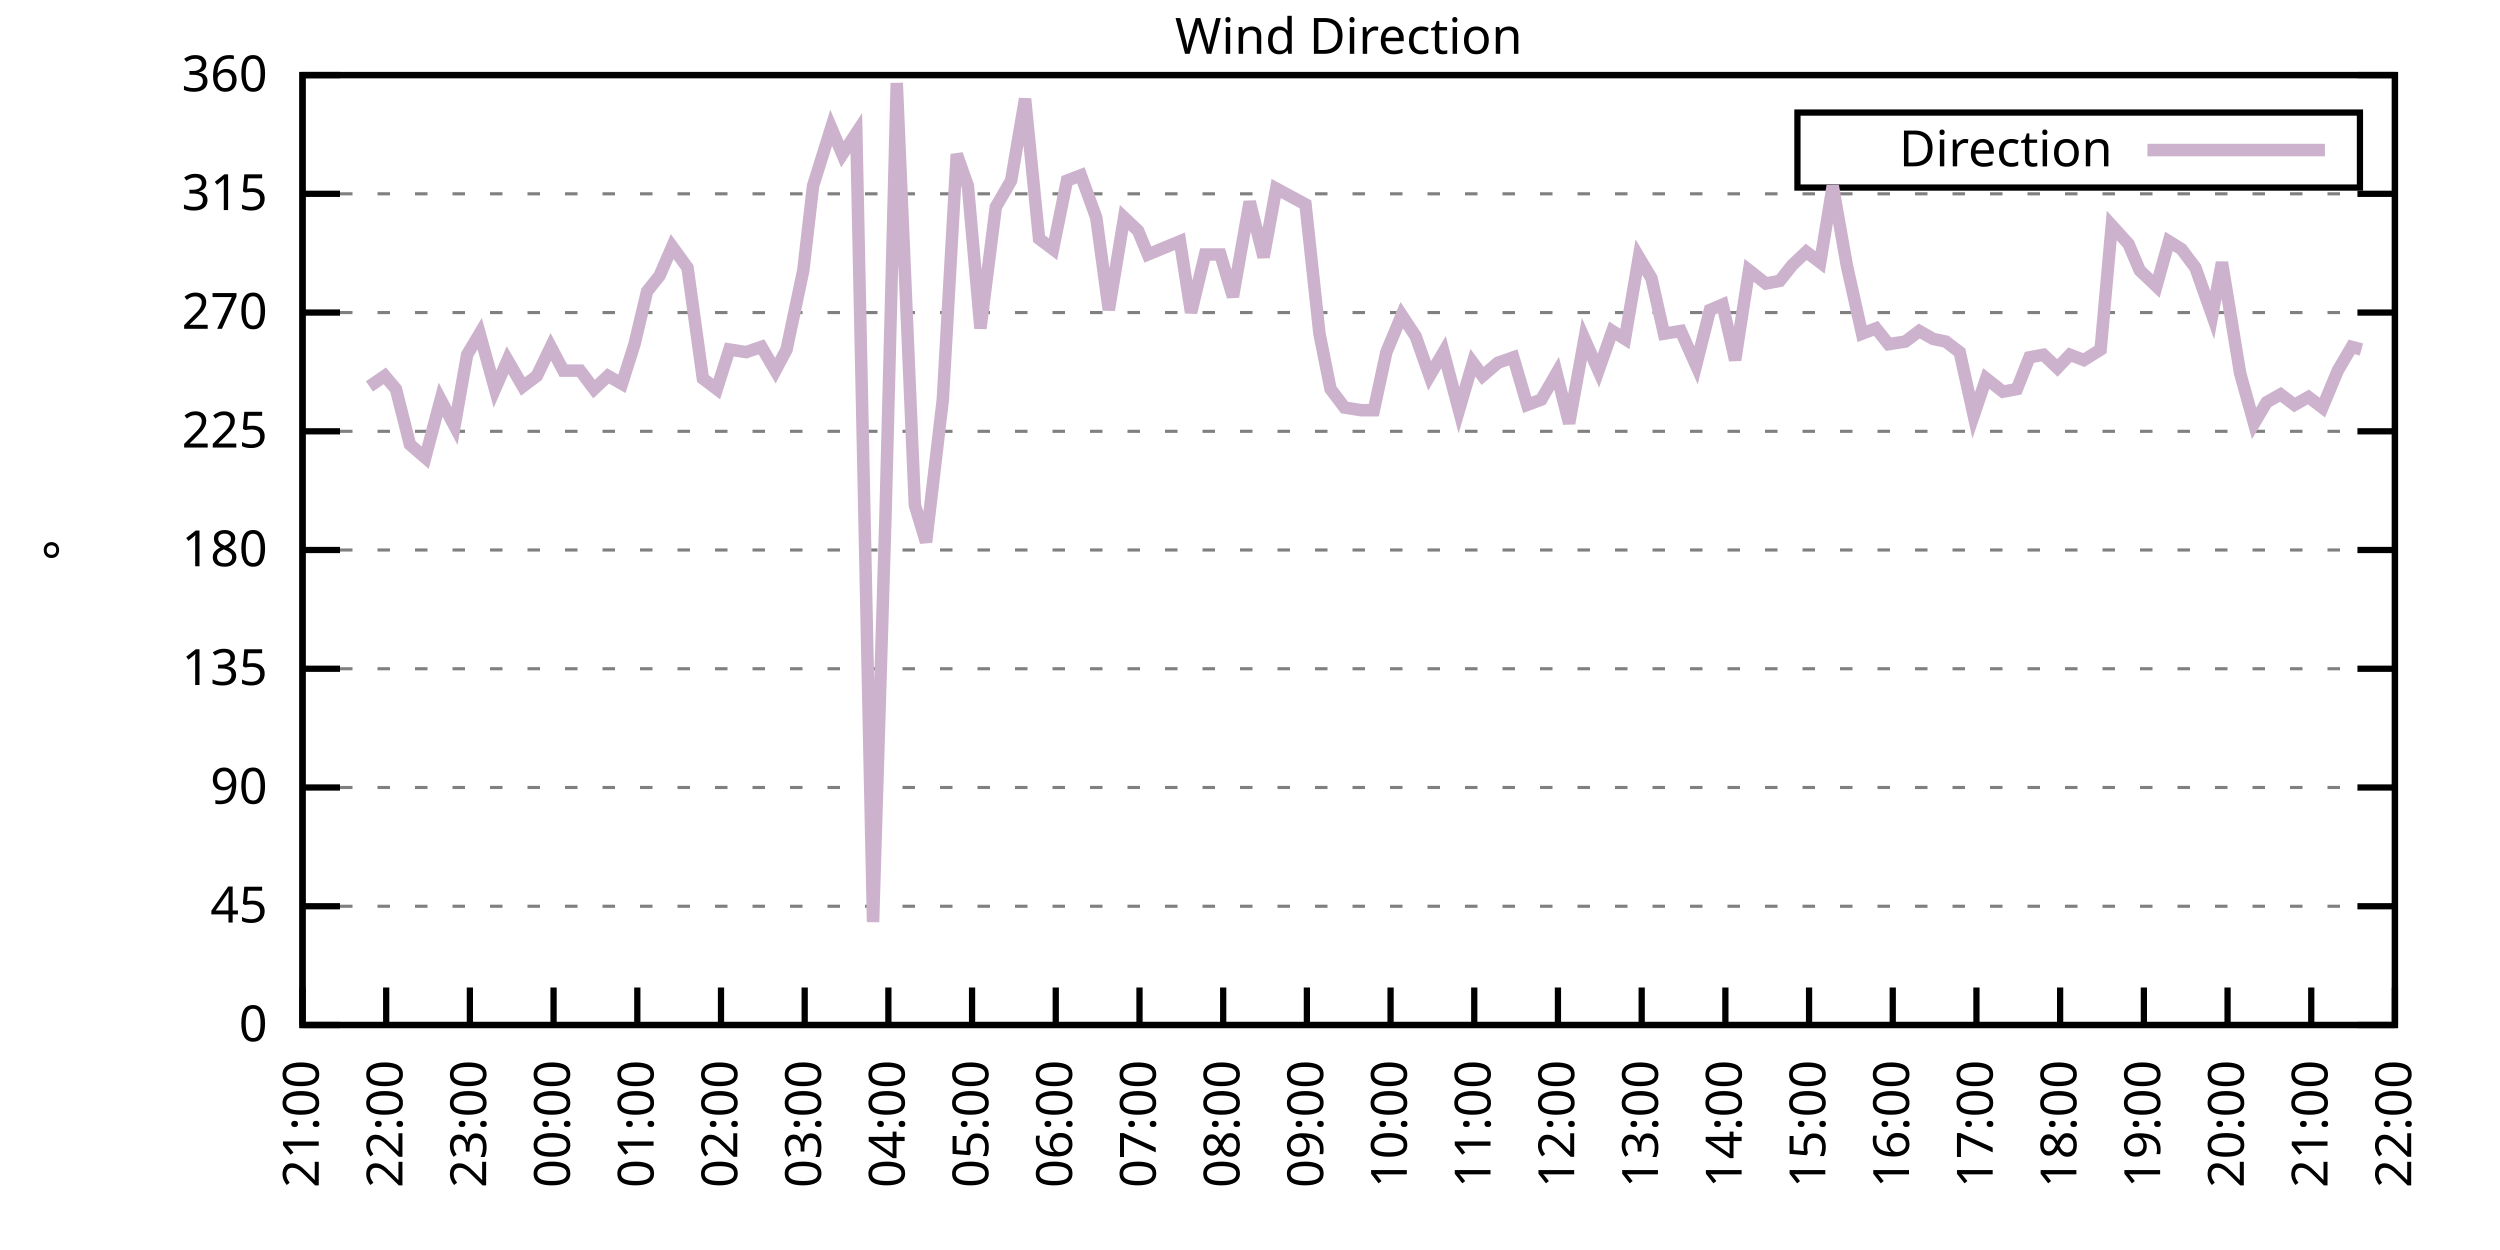
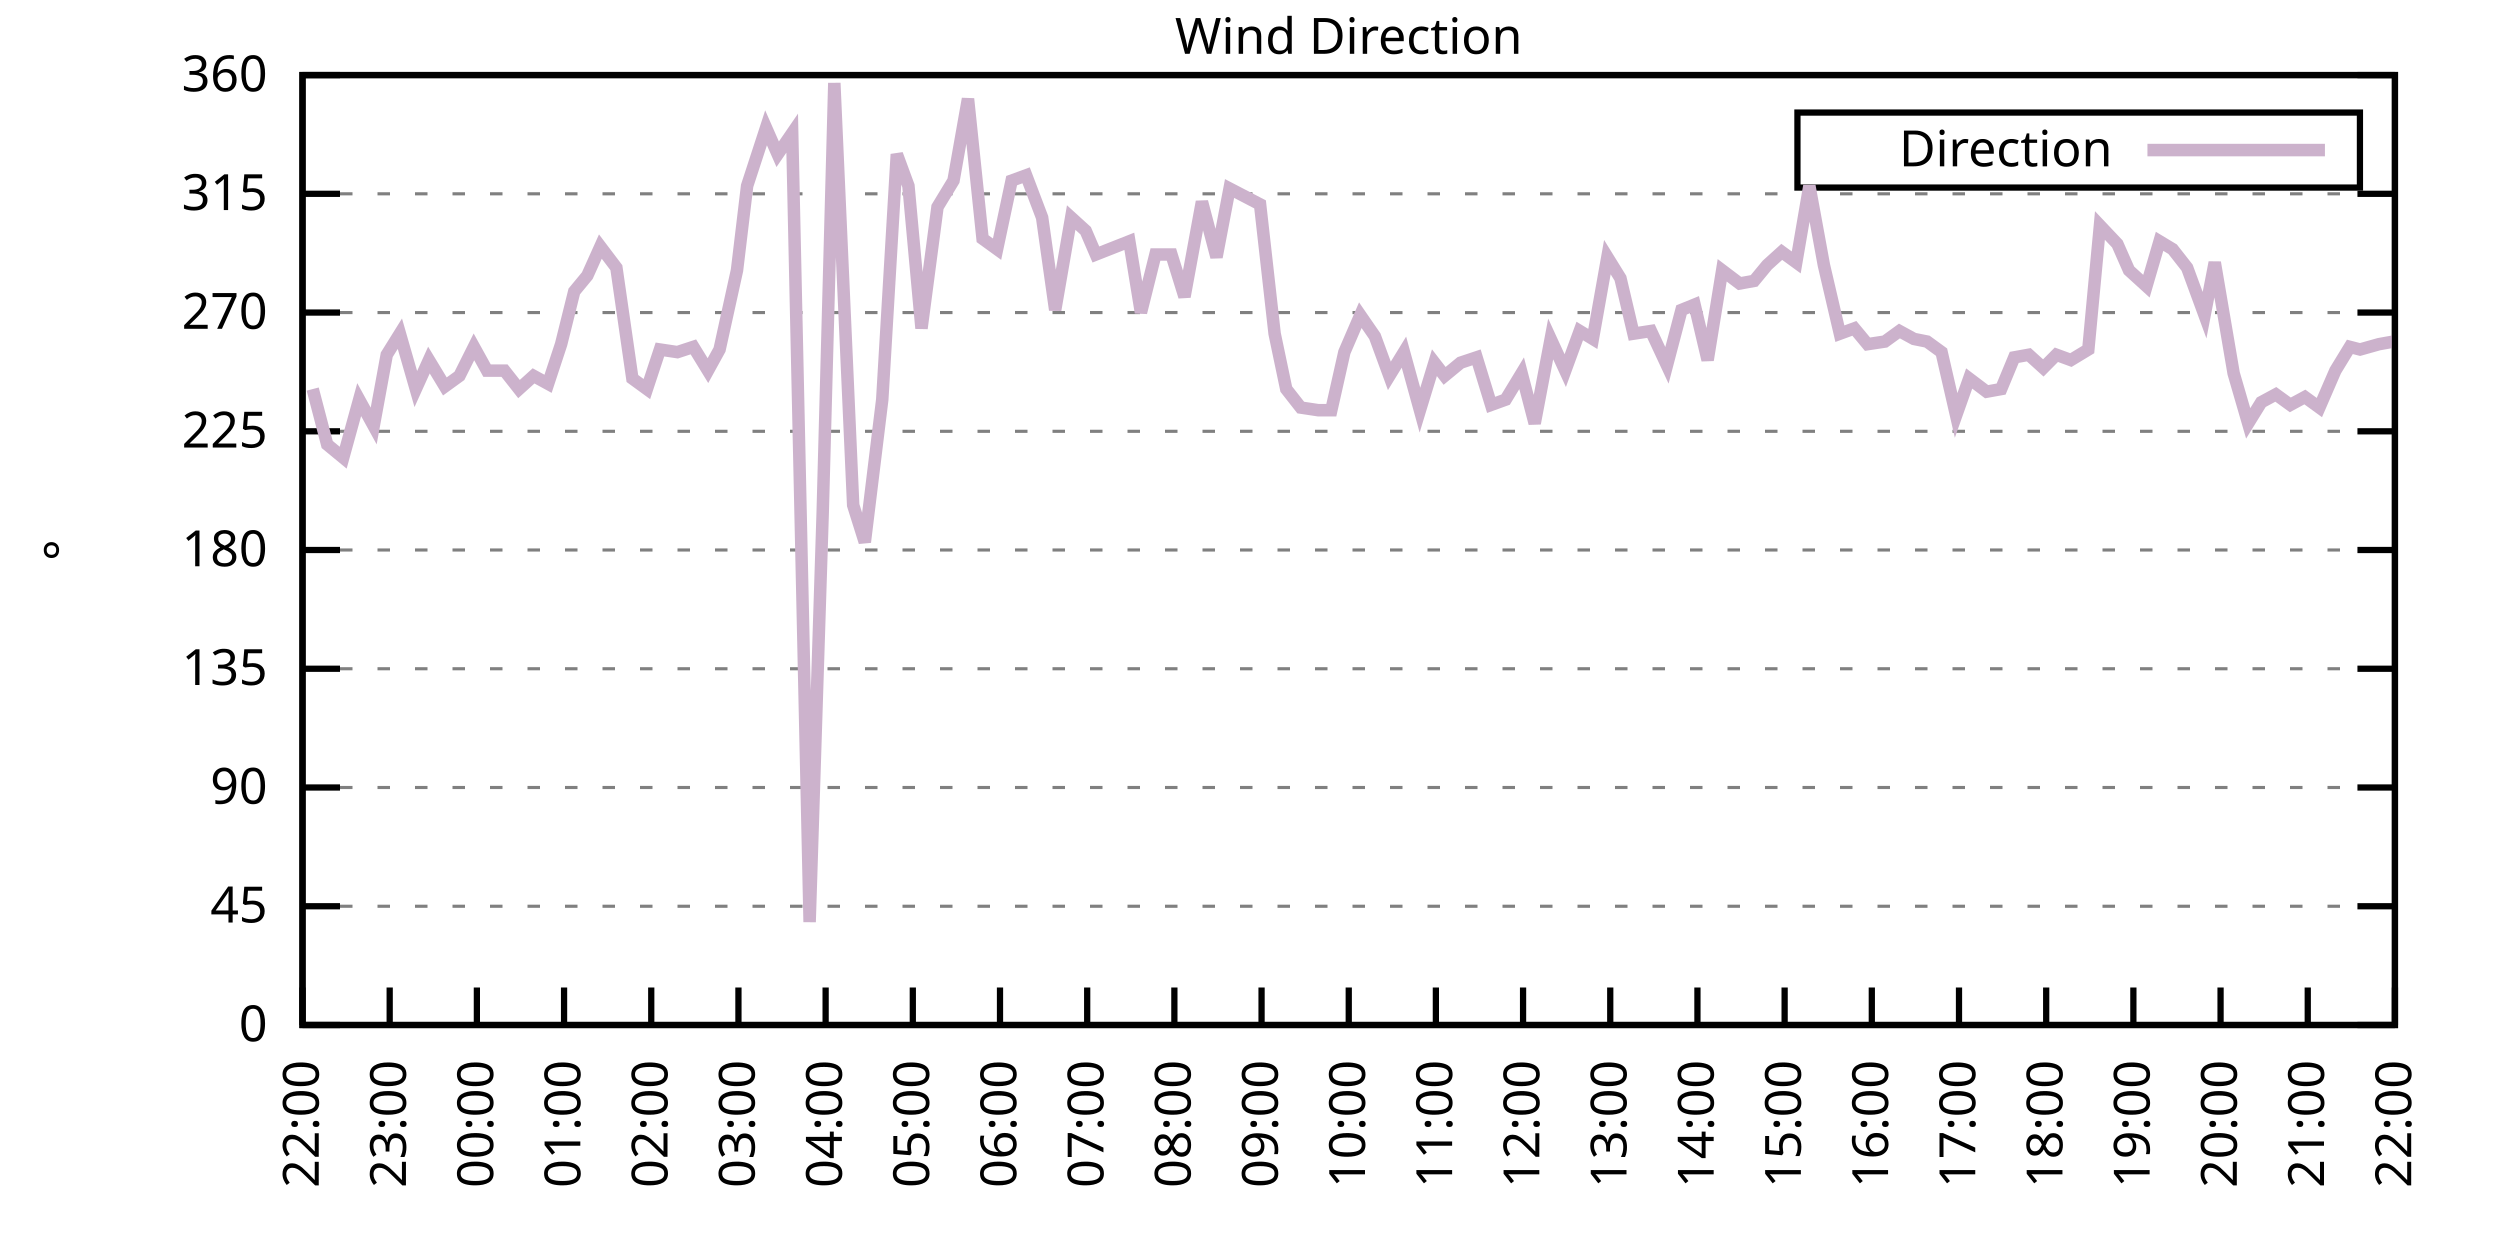
<svg xmlns="http://www.w3.org/2000/svg" xmlns:xlink="http://www.w3.org/1999/xlink" width="400" height="200" viewBox="0 0 400 200">
  <g id="gnuplot_canvas">
    <rect x="0" y="0" width="400" height="200" fill="none" />
    <defs>
      <circle id="gpDot" r="0.5" stroke-width="0.5" stroke="currentColor" />
      <path id="gpPt0" stroke-width="0.333" stroke="currentColor" d="M-1,0 h2 M0,-1 v2" />
      <path id="gpPt1" stroke-width="0.333" stroke="currentColor" d="M-1,-1 L1,1 M1,-1 L-1,1" />
      <path id="gpPt2" stroke-width="0.333" stroke="currentColor" d="M-1,0 L1,0 M0,-1 L0,1 M-1,-1 L1,1 M-1,1 L1,-1" />
      <rect id="gpPt3" stroke-width="0.333" stroke="currentColor" x="-1" y="-1" width="2" height="2" />
      <rect id="gpPt4" stroke-width="0.333" stroke="currentColor" fill="currentColor" x="-1" y="-1" width="2" height="2" />
      <circle id="gpPt5" stroke-width="0.333" stroke="currentColor" cx="0" cy="0" r="1" />
      <use xlink:href="#gpPt5" id="gpPt6" fill="currentColor" stroke="none" />
      <path id="gpPt7" stroke-width="0.333" stroke="currentColor" d="M0,-1.33 L-1.33,0.67 L1.33,0.67 z" />
      <use xlink:href="#gpPt7" id="gpPt8" fill="currentColor" stroke="none" />
      <use xlink:href="#gpPt7" id="gpPt9" stroke="currentColor" transform="rotate(180)" />
      <use xlink:href="#gpPt9" id="gpPt10" fill="currentColor" stroke="none" />
      <use xlink:href="#gpPt3" id="gpPt11" stroke="currentColor" transform="rotate(45)" />
      <use xlink:href="#gpPt11" id="gpPt12" fill="currentColor" stroke="none" />
      <path id="gpPt13" stroke-width="0.333" stroke="currentColor" d="M0,1.330 L1.265,0.411 L0.782,-1.067 L-0.782,-1.076 L-1.265,0.411 z" />
      <use xlink:href="#gpPt13" id="gpPt14" fill="currentColor" stroke="none" />
      <filter id="textbox" filterUnits="objectBoundingBox" x="0" y="0" height="1" width="1">
        <feFlood flood-color="white" flood-opacity="1" result="bgnd" />
        <feComposite in="SourceGraphic" in2="bgnd" operator="atop" />
      </filter>
      <filter id="greybox" filterUnits="objectBoundingBox" x="0" y="0" height="1" width="1">
        <feFlood flood-color="lightgrey" flood-opacity="1" result="grey" />
        <feComposite in="SourceGraphic" in2="grey" operator="atop" />
      </filter>
    </defs>
    <g fill="none" color="white" stroke="currentColor" stroke-width="1.00" stroke-linecap="butt" stroke-linejoin="miter">
</g>
    <g fill="none" color="black" stroke="currentColor" stroke-width="1.00" stroke-linecap="butt" stroke-linejoin="miter">
      <g stroke="none" shape-rendering="crispEdges">
        <polygon fill="rgb(255, 255, 255)" points="48.40,164.00 383.18,164.00 383.18,12.02 48.40,12.02 " />
      </g>
    </g>
    <g fill="none" color="black" stroke="currentColor" stroke-width="1.00" stroke-linecap="butt" stroke-linejoin="miter">
</g>
    <g fill="none" color="black" stroke="black" stroke-width="0.50" stroke-linecap="butt" stroke-linejoin="miter">
</g>
    <g fill="none" color="gray" stroke="currentColor" stroke-width="0.50" stroke-linecap="butt" stroke-linejoin="miter">
      <path stroke="gray" stroke-dasharray="2,4" class="gridline" d="M48.40,164.00 L383.19,164.00  " />
    </g>
    <g fill="none" color="gray" stroke="gray" stroke-width="1.00" stroke-linecap="butt" stroke-linejoin="miter">
</g>
    <g fill="none" color="black" stroke="currentColor" stroke-width="1.00" stroke-linecap="butt" stroke-linejoin="miter">
      <path stroke="black" d="M48.40,164.00 L54.40,164.00 M383.19,164.00 L377.19,164.00  " />
      <g transform="translate(42.80,166.60)" stroke="none" fill="black" font-family="Sans" font-size="8.00" text-anchor="end">
        <text>
          <tspan font-family="Sans"> 0</tspan>
        </text>
      </g>
    </g>
    <g fill="none" color="black" stroke="currentColor" stroke-width="1.00" stroke-linecap="butt" stroke-linejoin="miter">
</g>
    <g fill="none" color="black" stroke="black" stroke-width="0.50" stroke-linecap="butt" stroke-linejoin="miter">
</g>
    <g fill="none" color="gray" stroke="currentColor" stroke-width="0.50" stroke-linecap="butt" stroke-linejoin="miter">
      <path stroke="gray" stroke-dasharray="2,4" class="gridline" d="M48.40,145.00 L383.19,145.00  " />
    </g>
    <g fill="none" color="gray" stroke="gray" stroke-width="1.00" stroke-linecap="butt" stroke-linejoin="miter">
</g>
    <g fill="none" color="black" stroke="currentColor" stroke-width="1.00" stroke-linecap="butt" stroke-linejoin="miter">
      <path stroke="black" d="M48.40,145.00 L54.40,145.00 M383.19,145.00 L377.19,145.00  " />
      <g transform="translate(42.80,147.60)" stroke="none" fill="black" font-family="Sans" font-size="8.00" text-anchor="end">
        <text>
          <tspan font-family="Sans"> 45</tspan>
        </text>
      </g>
    </g>
    <g fill="none" color="black" stroke="currentColor" stroke-width="1.00" stroke-linecap="butt" stroke-linejoin="miter">
</g>
    <g fill="none" color="black" stroke="black" stroke-width="0.50" stroke-linecap="butt" stroke-linejoin="miter">
</g>
    <g fill="none" color="gray" stroke="currentColor" stroke-width="0.50" stroke-linecap="butt" stroke-linejoin="miter">
      <path stroke="gray" stroke-dasharray="2,4" class="gridline" d="M48.40,126.00 L383.19,126.00  " />
    </g>
    <g fill="none" color="gray" stroke="gray" stroke-width="1.00" stroke-linecap="butt" stroke-linejoin="miter">
</g>
    <g fill="none" color="black" stroke="currentColor" stroke-width="1.00" stroke-linecap="butt" stroke-linejoin="miter">
      <path stroke="black" d="M48.40,126.00 L54.40,126.00 M383.19,126.00 L377.19,126.00  " />
      <g transform="translate(42.80,128.60)" stroke="none" fill="black" font-family="Sans" font-size="8.00" text-anchor="end">
        <text>
          <tspan font-family="Sans"> 90</tspan>
        </text>
      </g>
    </g>
    <g fill="none" color="black" stroke="currentColor" stroke-width="1.00" stroke-linecap="butt" stroke-linejoin="miter">
</g>
    <g fill="none" color="black" stroke="black" stroke-width="0.50" stroke-linecap="butt" stroke-linejoin="miter">
</g>
    <g fill="none" color="gray" stroke="currentColor" stroke-width="0.50" stroke-linecap="butt" stroke-linejoin="miter">
      <path stroke="gray" stroke-dasharray="2,4" class="gridline" d="M48.40,107.00 L383.19,107.00  " />
    </g>
    <g fill="none" color="gray" stroke="gray" stroke-width="1.00" stroke-linecap="butt" stroke-linejoin="miter">
</g>
    <g fill="none" color="black" stroke="currentColor" stroke-width="1.00" stroke-linecap="butt" stroke-linejoin="miter">
      <path stroke="black" d="M48.40,107.00 L54.40,107.00 M383.19,107.00 L377.19,107.00  " />
      <g transform="translate(42.80,109.60)" stroke="none" fill="black" font-family="Sans" font-size="8.00" text-anchor="end">
        <text>
          <tspan font-family="Sans"> 135</tspan>
        </text>
      </g>
    </g>
    <g fill="none" color="black" stroke="currentColor" stroke-width="1.00" stroke-linecap="butt" stroke-linejoin="miter">
</g>
    <g fill="none" color="black" stroke="black" stroke-width="0.50" stroke-linecap="butt" stroke-linejoin="miter">
</g>
    <g fill="none" color="gray" stroke="currentColor" stroke-width="0.50" stroke-linecap="butt" stroke-linejoin="miter">
      <path stroke="gray" stroke-dasharray="2,4" class="gridline" d="M48.40,88.00 L383.19,88.00  " />
    </g>
    <g fill="none" color="gray" stroke="gray" stroke-width="1.00" stroke-linecap="butt" stroke-linejoin="miter">
</g>
    <g fill="none" color="black" stroke="currentColor" stroke-width="1.00" stroke-linecap="butt" stroke-linejoin="miter">
      <path stroke="black" d="M48.40,88.00 L54.40,88.00 M383.19,88.00 L377.19,88.00  " />
      <g transform="translate(42.80,90.60)" stroke="none" fill="black" font-family="Sans" font-size="8.00" text-anchor="end">
        <text>
          <tspan font-family="Sans"> 180</tspan>
        </text>
      </g>
    </g>
    <g fill="none" color="black" stroke="currentColor" stroke-width="1.00" stroke-linecap="butt" stroke-linejoin="miter">
</g>
    <g fill="none" color="black" stroke="black" stroke-width="0.50" stroke-linecap="butt" stroke-linejoin="miter">
</g>
    <g fill="none" color="gray" stroke="currentColor" stroke-width="0.50" stroke-linecap="butt" stroke-linejoin="miter">
      <path stroke="gray" stroke-dasharray="2,4" class="gridline" d="M48.40,69.01 L383.19,69.01  " />
    </g>
    <g fill="none" color="gray" stroke="gray" stroke-width="1.00" stroke-linecap="butt" stroke-linejoin="miter">
</g>
    <g fill="none" color="black" stroke="currentColor" stroke-width="1.00" stroke-linecap="butt" stroke-linejoin="miter">
      <path stroke="black" d="M48.40,69.01 L54.40,69.01 M383.19,69.01 L377.19,69.01  " />
      <g transform="translate(42.80,71.61)" stroke="none" fill="black" font-family="Sans" font-size="8.00" text-anchor="end">
        <text>
          <tspan font-family="Sans"> 225</tspan>
        </text>
      </g>
    </g>
    <g fill="none" color="black" stroke="currentColor" stroke-width="1.00" stroke-linecap="butt" stroke-linejoin="miter">
</g>
    <g fill="none" color="black" stroke="black" stroke-width="0.50" stroke-linecap="butt" stroke-linejoin="miter">
</g>
    <g fill="none" color="gray" stroke="currentColor" stroke-width="0.50" stroke-linecap="butt" stroke-linejoin="miter">
      <path stroke="gray" stroke-dasharray="2,4" class="gridline" d="M48.40,50.01 L383.19,50.01  " />
    </g>
    <g fill="none" color="gray" stroke="gray" stroke-width="1.00" stroke-linecap="butt" stroke-linejoin="miter">
</g>
    <g fill="none" color="black" stroke="currentColor" stroke-width="1.00" stroke-linecap="butt" stroke-linejoin="miter">
      <path stroke="black" d="M48.40,50.01 L54.40,50.01 M383.19,50.01 L377.19,50.01  " />
      <g transform="translate(42.80,52.61)" stroke="none" fill="black" font-family="Sans" font-size="8.00" text-anchor="end">
        <text>
          <tspan font-family="Sans"> 270</tspan>
        </text>
      </g>
    </g>
    <g fill="none" color="black" stroke="currentColor" stroke-width="1.00" stroke-linecap="butt" stroke-linejoin="miter">
</g>
    <g fill="none" color="black" stroke="black" stroke-width="0.50" stroke-linecap="butt" stroke-linejoin="miter">
</g>
    <g fill="none" color="gray" stroke="currentColor" stroke-width="0.50" stroke-linecap="butt" stroke-linejoin="miter">
      <path stroke="gray" stroke-dasharray="2,4" class="gridline" d="M48.40,31.01 L383.19,31.01  " />
    </g>
    <g fill="none" color="gray" stroke="gray" stroke-width="1.00" stroke-linecap="butt" stroke-linejoin="miter">
</g>
    <g fill="none" color="black" stroke="currentColor" stroke-width="1.00" stroke-linecap="butt" stroke-linejoin="miter">
      <path stroke="black" d="M48.40,31.01 L54.40,31.01 M383.19,31.01 L377.19,31.01  " />
      <g transform="translate(42.80,33.61)" stroke="none" fill="black" font-family="Sans" font-size="8.00" text-anchor="end">
        <text>
          <tspan font-family="Sans"> 315</tspan>
        </text>
      </g>
    </g>
    <g fill="none" color="black" stroke="currentColor" stroke-width="1.00" stroke-linecap="butt" stroke-linejoin="miter">
</g>
    <g fill="none" color="black" stroke="black" stroke-width="0.50" stroke-linecap="butt" stroke-linejoin="miter">
</g>
    <g fill="none" color="gray" stroke="currentColor" stroke-width="0.50" stroke-linecap="butt" stroke-linejoin="miter">
      <path stroke="gray" stroke-dasharray="2,4" class="gridline" d="M48.40,12.01 L383.19,12.01  " />
    </g>
    <g fill="none" color="gray" stroke="gray" stroke-width="1.00" stroke-linecap="butt" stroke-linejoin="miter">
</g>
    <g fill="none" color="black" stroke="currentColor" stroke-width="1.00" stroke-linecap="butt" stroke-linejoin="miter">
      <path stroke="black" d="M48.40,12.01 L54.40,12.01 M383.19,12.01 L377.19,12.01  " />
      <g transform="translate(42.80,14.61)" stroke="none" fill="black" font-family="Sans" font-size="8.00" text-anchor="end">
        <text>
          <tspan font-family="Sans"> 360</tspan>
        </text>
      </g>
    </g>
    <g fill="none" color="black" stroke="currentColor" stroke-width="1.00" stroke-linecap="butt" stroke-linejoin="miter">
      <path stroke="black" d="M48.40,164.00 L48.40,158.00  " />
      <g transform="translate(51.00,169.60) rotate(270.00)" stroke="none" fill="black" font-family="Sans" font-size="8.00" text-anchor="end">
        <text>
-           <tspan font-family="Sans">21:00</tspan>
-         </text>
-       </g>
-     </g>
-     <g fill="none" color="black" stroke="currentColor" stroke-width="1.00" stroke-linecap="butt" stroke-linejoin="miter">
-       <path stroke="black" d="M61.79,164.00 L61.79,158.00  " />
-       <g transform="translate(64.39,169.60) rotate(270.00)" stroke="none" fill="black" font-family="Sans" font-size="8.00" text-anchor="end">
-         <text>
          <tspan font-family="Sans">22:00</tspan>
        </text>
      </g>
    </g>
    <g fill="none" color="black" stroke="currentColor" stroke-width="1.00" stroke-linecap="butt" stroke-linejoin="miter">
-       <path stroke="black" d="M75.18,164.00 L75.18,158.00  " />
-       <g transform="translate(77.78,169.60) rotate(270.00)" stroke="none" fill="black" font-family="Sans" font-size="8.00" text-anchor="end">
+       <path stroke="black" d="M62.35,164.00 L62.35,158.00  " />
+       <g transform="translate(64.95,169.60) rotate(270.00)" stroke="none" fill="black" font-family="Sans" font-size="8.00" text-anchor="end">
        <text>
          <tspan font-family="Sans">23:00</tspan>
        </text>
      </g>
    </g>
    <g fill="none" color="black" stroke="currentColor" stroke-width="1.00" stroke-linecap="butt" stroke-linejoin="miter">
-       <path stroke="black" d="M88.57,164.00 L88.57,158.00  " />
-       <g transform="translate(91.17,169.60) rotate(270.00)" stroke="none" fill="black" font-family="Sans" font-size="8.00" text-anchor="end">
+       <path stroke="black" d="M76.30,164.00 L76.30,158.00  " />
+       <g transform="translate(78.90,169.60) rotate(270.00)" stroke="none" fill="black" font-family="Sans" font-size="8.00" text-anchor="end">
        <text>
          <tspan font-family="Sans">00:00</tspan>
        </text>
      </g>
    </g>
    <g fill="none" color="black" stroke="currentColor" stroke-width="1.00" stroke-linecap="butt" stroke-linejoin="miter">
-       <path stroke="black" d="M101.97,164.00 L101.97,158.00  " />
-       <g transform="translate(104.57,169.60) rotate(270.00)" stroke="none" fill="black" font-family="Sans" font-size="8.00" text-anchor="end">
+       <path stroke="black" d="M90.25,164.00 L90.25,158.00  " />
+       <g transform="translate(92.85,169.60) rotate(270.00)" stroke="none" fill="black" font-family="Sans" font-size="8.00" text-anchor="end">
        <text>
          <tspan font-family="Sans">01:00</tspan>
        </text>
      </g>
    </g>
    <g fill="none" color="black" stroke="currentColor" stroke-width="1.00" stroke-linecap="butt" stroke-linejoin="miter">
-       <path stroke="black" d="M115.36,164.00 L115.36,158.00  " />
-       <g transform="translate(117.96,169.60) rotate(270.00)" stroke="none" fill="black" font-family="Sans" font-size="8.00" text-anchor="end">
+       <path stroke="black" d="M104.20,164.00 L104.20,158.00  " />
+       <g transform="translate(106.80,169.60) rotate(270.00)" stroke="none" fill="black" font-family="Sans" font-size="8.00" text-anchor="end">
        <text>
          <tspan font-family="Sans">02:00</tspan>
        </text>
      </g>
    </g>
    <g fill="none" color="black" stroke="currentColor" stroke-width="1.00" stroke-linecap="butt" stroke-linejoin="miter">
-       <path stroke="black" d="M128.75,164.00 L128.75,158.00  " />
-       <g transform="translate(131.35,169.60) rotate(270.00)" stroke="none" fill="black" font-family="Sans" font-size="8.00" text-anchor="end">
+       <path stroke="black" d="M118.15,164.00 L118.15,158.00  " />
+       <g transform="translate(120.75,169.60) rotate(270.00)" stroke="none" fill="black" font-family="Sans" font-size="8.00" text-anchor="end">
        <text>
          <tspan font-family="Sans">03:00</tspan>
        </text>
      </g>
    </g>
    <g fill="none" color="black" stroke="currentColor" stroke-width="1.00" stroke-linecap="butt" stroke-linejoin="miter">
-       <path stroke="black" d="M142.14,164.00 L142.14,158.00  " />
-       <g transform="translate(144.74,169.60) rotate(270.00)" stroke="none" fill="black" font-family="Sans" font-size="8.00" text-anchor="end">
+       <path stroke="black" d="M132.10,164.00 L132.10,158.00  " />
+       <g transform="translate(134.70,169.60) rotate(270.00)" stroke="none" fill="black" font-family="Sans" font-size="8.00" text-anchor="end">
        <text>
          <tspan font-family="Sans">04:00</tspan>
        </text>
      </g>
    </g>
    <g fill="none" color="black" stroke="currentColor" stroke-width="1.00" stroke-linecap="butt" stroke-linejoin="miter">
-       <path stroke="black" d="M155.53,164.00 L155.53,158.00  " />
-       <g transform="translate(158.13,169.60) rotate(270.00)" stroke="none" fill="black" font-family="Sans" font-size="8.00" text-anchor="end">
+       <path stroke="black" d="M146.05,164.00 L146.05,158.00  " />
+       <g transform="translate(148.65,169.60) rotate(270.00)" stroke="none" fill="black" font-family="Sans" font-size="8.00" text-anchor="end">
        <text>
          <tspan font-family="Sans">05:00</tspan>
        </text>
      </g>
    </g>
    <g fill="none" color="black" stroke="currentColor" stroke-width="1.00" stroke-linecap="butt" stroke-linejoin="miter">
-       <path stroke="black" d="M168.92,164.00 L168.92,158.00  " />
-       <g transform="translate(171.52,169.60) rotate(270.00)" stroke="none" fill="black" font-family="Sans" font-size="8.00" text-anchor="end">
+       <path stroke="black" d="M160.00,164.00 L160.00,158.00  " />
+       <g transform="translate(162.60,169.60) rotate(270.00)" stroke="none" fill="black" font-family="Sans" font-size="8.00" text-anchor="end">
        <text>
          <tspan font-family="Sans">06:00</tspan>
        </text>
      </g>
    </g>
    <g fill="none" color="black" stroke="currentColor" stroke-width="1.00" stroke-linecap="butt" stroke-linejoin="miter">
-       <path stroke="black" d="M182.32,164.00 L182.32,158.00  " />
-       <g transform="translate(184.92,169.60) rotate(270.00)" stroke="none" fill="black" font-family="Sans" font-size="8.00" text-anchor="end">
+       <path stroke="black" d="M173.95,164.00 L173.95,158.00  " />
+       <g transform="translate(176.55,169.60) rotate(270.00)" stroke="none" fill="black" font-family="Sans" font-size="8.00" text-anchor="end">
        <text>
          <tspan font-family="Sans">07:00</tspan>
        </text>
      </g>
    </g>
    <g fill="none" color="black" stroke="currentColor" stroke-width="1.00" stroke-linecap="butt" stroke-linejoin="miter">
-       <path stroke="black" d="M195.71,164.00 L195.71,158.00  " />
-       <g transform="translate(198.31,169.60) rotate(270.00)" stroke="none" fill="black" font-family="Sans" font-size="8.00" text-anchor="end">
+       <path stroke="black" d="M187.90,164.00 L187.90,158.00  " />
+       <g transform="translate(190.50,169.60) rotate(270.00)" stroke="none" fill="black" font-family="Sans" font-size="8.00" text-anchor="end">
        <text>
          <tspan font-family="Sans">08:00</tspan>
        </text>
      </g>
    </g>
    <g fill="none" color="black" stroke="currentColor" stroke-width="1.00" stroke-linecap="butt" stroke-linejoin="miter">
-       <path stroke="black" d="M209.10,164.00 L209.10,158.00  " />
-       <g transform="translate(211.70,169.60) rotate(270.00)" stroke="none" fill="black" font-family="Sans" font-size="8.00" text-anchor="end">
+       <path stroke="black" d="M201.85,164.00 L201.85,158.00  " />
+       <g transform="translate(204.45,169.60) rotate(270.00)" stroke="none" fill="black" font-family="Sans" font-size="8.00" text-anchor="end">
        <text>
          <tspan font-family="Sans">09:00</tspan>
        </text>
      </g>
    </g>
    <g fill="none" color="black" stroke="currentColor" stroke-width="1.00" stroke-linecap="butt" stroke-linejoin="miter">
-       <path stroke="black" d="M222.49,164.00 L222.49,158.00  " />
-       <g transform="translate(225.09,169.60) rotate(270.00)" stroke="none" fill="black" font-family="Sans" font-size="8.00" text-anchor="end">
+       <path stroke="black" d="M215.80,164.00 L215.80,158.00  " />
+       <g transform="translate(218.40,169.60) rotate(270.00)" stroke="none" fill="black" font-family="Sans" font-size="8.00" text-anchor="end">
        <text>
          <tspan font-family="Sans">10:00</tspan>
        </text>
      </g>
    </g>
    <g fill="none" color="black" stroke="currentColor" stroke-width="1.00" stroke-linecap="butt" stroke-linejoin="miter">
-       <path stroke="black" d="M235.88,164.00 L235.88,158.00  " />
-       <g transform="translate(238.48,169.60) rotate(270.00)" stroke="none" fill="black" font-family="Sans" font-size="8.00" text-anchor="end">
+       <path stroke="black" d="M229.74,164.00 L229.74,158.00  " />
+       <g transform="translate(232.34,169.60) rotate(270.00)" stroke="none" fill="black" font-family="Sans" font-size="8.00" text-anchor="end">
        <text>
          <tspan font-family="Sans">11:00</tspan>
        </text>
      </g>
    </g>
    <g fill="none" color="black" stroke="currentColor" stroke-width="1.00" stroke-linecap="butt" stroke-linejoin="miter">
-       <path stroke="black" d="M249.27,164.00 L249.27,158.00  " />
-       <g transform="translate(251.87,169.60) rotate(270.00)" stroke="none" fill="black" font-family="Sans" font-size="8.00" text-anchor="end">
+       <path stroke="black" d="M243.69,164.00 L243.69,158.00  " />
+       <g transform="translate(246.29,169.60) rotate(270.00)" stroke="none" fill="black" font-family="Sans" font-size="8.00" text-anchor="end">
        <text>
          <tspan font-family="Sans">12:00</tspan>
        </text>
      </g>
    </g>
    <g fill="none" color="black" stroke="currentColor" stroke-width="1.00" stroke-linecap="butt" stroke-linejoin="miter">
-       <path stroke="black" d="M262.67,164.00 L262.67,158.00  " />
-       <g transform="translate(265.27,169.60) rotate(270.00)" stroke="none" fill="black" font-family="Sans" font-size="8.00" text-anchor="end">
+       <path stroke="black" d="M257.64,164.00 L257.64,158.00  " />
+       <g transform="translate(260.24,169.60) rotate(270.00)" stroke="none" fill="black" font-family="Sans" font-size="8.00" text-anchor="end">
        <text>
          <tspan font-family="Sans">13:00</tspan>
        </text>
      </g>
    </g>
    <g fill="none" color="black" stroke="currentColor" stroke-width="1.00" stroke-linecap="butt" stroke-linejoin="miter">
-       <path stroke="black" d="M276.06,164.00 L276.06,158.00  " />
-       <g transform="translate(278.66,169.60) rotate(270.00)" stroke="none" fill="black" font-family="Sans" font-size="8.00" text-anchor="end">
+       <path stroke="black" d="M271.59,164.00 L271.59,158.00  " />
+       <g transform="translate(274.19,169.60) rotate(270.00)" stroke="none" fill="black" font-family="Sans" font-size="8.00" text-anchor="end">
        <text>
          <tspan font-family="Sans">14:00</tspan>
        </text>
      </g>
    </g>
    <g fill="none" color="black" stroke="currentColor" stroke-width="1.00" stroke-linecap="butt" stroke-linejoin="miter">
-       <path stroke="black" d="M289.45,164.00 L289.45,158.00  " />
-       <g transform="translate(292.05,169.60) rotate(270.00)" stroke="none" fill="black" font-family="Sans" font-size="8.00" text-anchor="end">
+       <path stroke="black" d="M285.54,164.00 L285.54,158.00  " />
+       <g transform="translate(288.14,169.60) rotate(270.00)" stroke="none" fill="black" font-family="Sans" font-size="8.00" text-anchor="end">
        <text>
          <tspan font-family="Sans">15:00</tspan>
        </text>
      </g>
    </g>
    <g fill="none" color="black" stroke="currentColor" stroke-width="1.00" stroke-linecap="butt" stroke-linejoin="miter">
-       <path stroke="black" d="M302.84,164.00 L302.84,158.00  " />
-       <g transform="translate(305.44,169.60) rotate(270.00)" stroke="none" fill="black" font-family="Sans" font-size="8.00" text-anchor="end">
+       <path stroke="black" d="M299.49,164.00 L299.49,158.00  " />
+       <g transform="translate(302.09,169.60) rotate(270.00)" stroke="none" fill="black" font-family="Sans" font-size="8.00" text-anchor="end">
        <text>
          <tspan font-family="Sans">16:00</tspan>
        </text>
      </g>
    </g>
    <g fill="none" color="black" stroke="currentColor" stroke-width="1.00" stroke-linecap="butt" stroke-linejoin="miter">
-       <path stroke="black" d="M316.23,164.00 L316.23,158.00  " />
-       <g transform="translate(318.83,169.60) rotate(270.00)" stroke="none" fill="black" font-family="Sans" font-size="8.00" text-anchor="end">
+       <path stroke="black" d="M313.44,164.00 L313.44,158.00  " />
+       <g transform="translate(316.04,169.60) rotate(270.00)" stroke="none" fill="black" font-family="Sans" font-size="8.00" text-anchor="end">
        <text>
          <tspan font-family="Sans">17:00</tspan>
        </text>
      </g>
    </g>
    <g fill="none" color="black" stroke="currentColor" stroke-width="1.00" stroke-linecap="butt" stroke-linejoin="miter">
-       <path stroke="black" d="M329.62,164.00 L329.62,158.00  " />
-       <g transform="translate(332.22,169.60) rotate(270.00)" stroke="none" fill="black" font-family="Sans" font-size="8.00" text-anchor="end">
+       <path stroke="black" d="M327.39,164.00 L327.39,158.00  " />
+       <g transform="translate(329.99,169.60) rotate(270.00)" stroke="none" fill="black" font-family="Sans" font-size="8.00" text-anchor="end">
        <text>
          <tspan font-family="Sans">18:00</tspan>
        </text>
      </g>
    </g>
    <g fill="none" color="black" stroke="currentColor" stroke-width="1.00" stroke-linecap="butt" stroke-linejoin="miter">
-       <path stroke="black" d="M343.02,164.00 L343.02,158.00  " />
-       <g transform="translate(345.62,169.60) rotate(270.00)" stroke="none" fill="black" font-family="Sans" font-size="8.00" text-anchor="end">
+       <path stroke="black" d="M341.34,164.00 L341.34,158.00  " />
+       <g transform="translate(343.94,169.60) rotate(270.00)" stroke="none" fill="black" font-family="Sans" font-size="8.00" text-anchor="end">
        <text>
          <tspan font-family="Sans">19:00</tspan>
        </text>
      </g>
    </g>
    <g fill="none" color="black" stroke="currentColor" stroke-width="1.00" stroke-linecap="butt" stroke-linejoin="miter">
-       <path stroke="black" d="M356.41,164.00 L356.41,158.00  " />
-       <g transform="translate(359.01,169.60) rotate(270.00)" stroke="none" fill="black" font-family="Sans" font-size="8.00" text-anchor="end">
+       <path stroke="black" d="M355.29,164.00 L355.29,158.00  " />
+       <g transform="translate(357.89,169.60) rotate(270.00)" stroke="none" fill="black" font-family="Sans" font-size="8.00" text-anchor="end">
        <text>
          <tspan font-family="Sans">20:00</tspan>
        </text>
      </g>
    </g>
    <g fill="none" color="black" stroke="currentColor" stroke-width="1.00" stroke-linecap="butt" stroke-linejoin="miter">
-       <path stroke="black" d="M369.80,164.00 L369.80,158.00  " />
-       <g transform="translate(372.40,169.60) rotate(270.00)" stroke="none" fill="black" font-family="Sans" font-size="8.00" text-anchor="end">
+       <path stroke="black" d="M369.24,164.00 L369.24,158.00  " />
+       <g transform="translate(371.84,169.60) rotate(270.00)" stroke="none" fill="black" font-family="Sans" font-size="8.00" text-anchor="end">
        <text>
          <tspan font-family="Sans">21:00</tspan>
        </text>
      </g>
    </g>
    <g fill="none" color="black" stroke="currentColor" stroke-width="1.00" stroke-linecap="butt" stroke-linejoin="miter">
      <path stroke="black" d="M383.19,164.00 L383.19,158.00  " />
      <g transform="translate(385.79,169.60) rotate(270.00)" stroke="none" fill="black" font-family="Sans" font-size="8.00" text-anchor="end">
        <text>
          <tspan font-family="Sans">22:00</tspan>
        </text>
      </g>
    </g>
    <g fill="none" color="black" stroke="currentColor" stroke-width="1.00" stroke-linecap="butt" stroke-linejoin="miter">
</g>
    <g fill="none" color="black" stroke="currentColor" stroke-width="1.00" stroke-linecap="butt" stroke-linejoin="miter">
      <path stroke="black" d="M48.40,12.01 L48.40,164.00 L383.19,164.00 L383.19,12.01 L48.40,12.01 Z  " />
    </g>
    <g fill="none" color="black" stroke="currentColor" stroke-width="1.00" stroke-linecap="butt" stroke-linejoin="miter">
</g>
    <g fill="none" color="black" stroke="currentColor" stroke-width="1.00" stroke-linecap="butt" stroke-linejoin="miter">
      <path stroke="black" d="M287.59,30.01 L287.59,18.01 L377.59,18.01 L377.59,30.01 L287.59,30.01 Z  " />
    </g>
    <g id="Wind_direction_plot_1">
      <g fill="none" color="white" stroke="black" stroke-width="2.00" stroke-linecap="butt" stroke-linejoin="miter">
</g>
      <g fill="none" color="black" stroke="currentColor" stroke-width="2.00" stroke-linecap="butt" stroke-linejoin="miter">
        <g transform="translate(337.99,26.61)" stroke="none" fill="black" font-family="Sans" font-size="8.00" text-anchor="end">
          <text>
            <tspan font-family="Sans">Direction</tspan>
          </text>
        </g>
      </g>
      <g fill="none" color="black" stroke="currentColor" stroke-width="2.00" stroke-linecap="butt" stroke-linejoin="miter">
-         <path stroke="rgb(204, 178, 204)" d="M343.59,24.01 L371.99,24.01 M59.11,61.83 L61.57,60.14 L63.35,62.25 L65.59,71.12 L68.04,73.23 L70.50,63.94   L72.73,68.16 L74.74,56.76 L76.75,53.39 L79.20,62.25 L81.21,57.61 L83.66,61.83 L85.90,60.14 L88.13,55.50   L90.14,59.30 L92.82,59.30 L95.05,62.25 L97.28,60.14 L99.51,61.41 L101.52,55.07 L103.53,46.63 L105.54,44.10   L107.55,39.45 L110.00,42.83 L112.46,60.56 L114.69,62.25 L116.70,55.92 L119.38,56.34 L121.83,55.50 L124.06,59.30   L125.85,55.92 L128.53,43.25 L130.09,29.74 L132.99,20.45 L134.78,24.68 L137.01,21.30 L139.69,147.53 L141.69,82.09   L143.48,13.28 L146.38,80.83 L148.17,86.74 L150.85,63.94 L153.08,24.68 L154.86,29.74 L156.87,52.54 L159.33,33.12   L161.78,28.90 L164.01,15.81 L166.25,38.19 L168.48,39.87 L170.71,28.90 L172.94,28.05 L175.40,34.81 L177.41,49.59   L179.86,34.81 L182.09,36.92 L183.66,40.72 L188.79,38.61 L190.57,50.01 L192.81,40.72 L195.26,40.72 L197.27,47.47   L199.95,32.28 L202.18,41.14 L204.19,30.16 L208.88,32.70 L211.11,53.39 L212.89,62.25 L215.13,65.21 L217.80,65.63   L219.81,65.63 L221.82,56.34 L224.28,50.43 L226.51,53.81 L228.74,60.14 L230.97,56.34 L233.43,65.63 L235.66,58.03   L237.22,60.14 L239.68,58.03 L242.13,57.18 L244.36,64.78 L246.60,63.94 L249.05,59.72 L251.06,67.74 L253.51,54.23   L255.75,59.30 L257.98,52.96 L259.99,54.23 L262.22,41.14 L264.23,44.52 L266.24,53.39 L268.92,52.96 L271.37,58.45   L273.60,49.59 L275.61,48.74 L277.62,57.61 L279.85,43.25 L282.53,45.36 L284.76,44.94 L286.77,42.41 L289.00,40.30   L291.23,41.99 L293.24,29.74 L295.48,42.41 L297.93,53.39 L300.16,52.54 L302.17,55.07 L304.85,54.65 L307.08,52.96   L309.31,54.23 L311.32,54.65 L313.55,56.34 L315.79,66.47 L317.79,60.56 L320.47,62.67 L322.70,62.25 L324.71,57.18   L326.95,56.76 L329.18,58.87 L331.19,56.76 L333.42,57.61 L336.10,55.92 L337.88,36.08 L340.56,39.03 L342.35,43.25   L345.02,45.79 L347.03,38.61 L349.04,39.87 L351.27,42.83 L353.95,50.43 L355.51,41.99 L358.42,59.72 L360.65,67.74   L362.66,64.36 L364.89,63.10 L367.12,64.78 L369.35,63.52 L371.58,65.21 L374.04,59.30 L376.27,55.50 L377.83,55.92    " />
+         <path stroke="rgb(204, 178, 204)" d="M343.59,24.01 L371.99,24.01 M50.03,62.25 L52.35,71.12 L54.91,73.23 L57.47,63.94 L59.79,68.16 L61.88,56.76   L63.98,53.39 L66.53,62.25 L68.63,57.61 L71.18,61.83 L73.51,60.14 L75.83,55.50 L77.93,59.30 L80.72,59.30   L83.04,62.25 L85.37,60.14 L87.69,61.41 L89.78,55.07 L91.88,46.63 L93.97,44.10 L96.06,39.45 L98.62,42.83   L101.18,60.56 L103.50,62.25 L105.59,55.92 L108.38,56.34 L110.94,55.50 L113.27,59.30 L115.13,55.92 L117.92,43.25   L119.54,29.74 L122.57,20.45 L124.43,24.68 L126.75,21.30 L129.54,147.53 L131.63,82.09 L133.49,13.28 L136.51,80.83   L138.37,86.74 L141.16,63.94 L143.49,24.68 L145.35,29.74 L147.44,52.54 L150.00,33.12 L152.56,28.90 L154.88,15.81   L157.21,38.19 L159.53,39.87 L161.86,28.90 L164.18,28.05 L166.74,34.81 L168.83,49.59 L171.39,34.81 L173.71,36.92   L175.34,40.72 L180.69,38.61 L182.55,50.01 L184.87,40.72 L187.43,40.72 L189.52,47.47 L192.31,32.28 L194.64,41.14   L196.73,30.16 L201.61,32.70 L203.94,53.39 L205.80,62.25 L208.12,65.21 L210.91,65.63 L213.01,65.63 L215.10,56.34   L217.65,50.43 L219.98,53.81 L222.30,60.14 L224.63,56.34 L227.19,65.63 L229.51,58.03 L231.14,60.14 L233.70,58.03   L236.25,57.18 L238.58,64.78 L240.90,63.94 L243.46,59.72 L245.55,67.74 L248.11,54.23 L250.44,59.30 L252.76,52.96   L254.85,54.23 L257.18,41.14 L259.27,44.52 L261.36,53.39 L264.15,52.96 L266.71,58.45 L269.04,49.59 L271.13,48.74   L273.22,57.61 L275.55,43.25 L278.34,45.36 L280.66,44.94 L282.75,42.41 L285.08,40.30 L287.40,41.99 L289.50,29.74   L291.82,42.41 L294.38,53.39 L296.70,52.54 L298.80,55.07 L301.58,54.65 L303.91,52.96 L306.23,54.23 L308.33,54.65   L310.65,56.34 L312.98,66.47 L315.07,60.56 L317.86,62.67 L320.18,62.25 L322.28,57.18 L324.60,56.76 L326.93,58.87   L329.02,56.76 L331.34,57.61 L334.13,55.92 L335.99,36.08 L338.78,39.03 L340.64,43.25 L343.43,45.79 L345.53,38.61   L347.62,39.87 L349.94,42.83 L352.73,50.43 L354.36,41.99 L357.38,59.72 L359.71,67.74 L361.80,64.36 L364.13,63.10   L366.45,64.78 L368.78,63.52 L371.10,65.21 L373.66,59.30 L375.98,55.50 L377.61,55.92 L380.63,55.07 L382.96,54.65    " />
      </g>
    </g>
    <g fill="none" color="black" stroke="currentColor" stroke-width="2.00" stroke-linecap="butt" stroke-linejoin="miter">
</g>
    <g fill="none" color="black" stroke="black" stroke-width="1.00" stroke-linecap="butt" stroke-linejoin="miter">
</g>
    <g fill="none" color="black" stroke="currentColor" stroke-width="1.00" stroke-linecap="butt" stroke-linejoin="miter">
      <path stroke="black" d="M48.40,12.01 L48.40,164.00 L383.19,164.00 L383.19,12.01 L48.40,12.01 Z  " />
      <g transform="translate(12.80,88.01) rotate(270.00)" stroke="none" fill="black" font-family="Sans" font-size="8.00" text-anchor="middle">
        <text>
          <tspan font-family="Sans">°</tspan>
        </text>
      </g>
    </g>
    <g fill="none" color="black" stroke="currentColor" stroke-width="1.00" stroke-linecap="butt" stroke-linejoin="miter">
</g>
    <g fill="none" color="black" stroke="currentColor" stroke-width="1.00" stroke-linecap="butt" stroke-linejoin="miter">
      <g transform="translate(215.79,8.61)" stroke="none" fill="black" font-family="Sans" font-size="8.00" text-anchor="middle">
        <text>
          <tspan font-family="Sans">Wind Direction</tspan>
        </text>
      </g>
    </g>
    <g fill="none" color="black" stroke="currentColor" stroke-width="1.00" stroke-linecap="butt" stroke-linejoin="miter">
</g>
  </g>
</svg>
